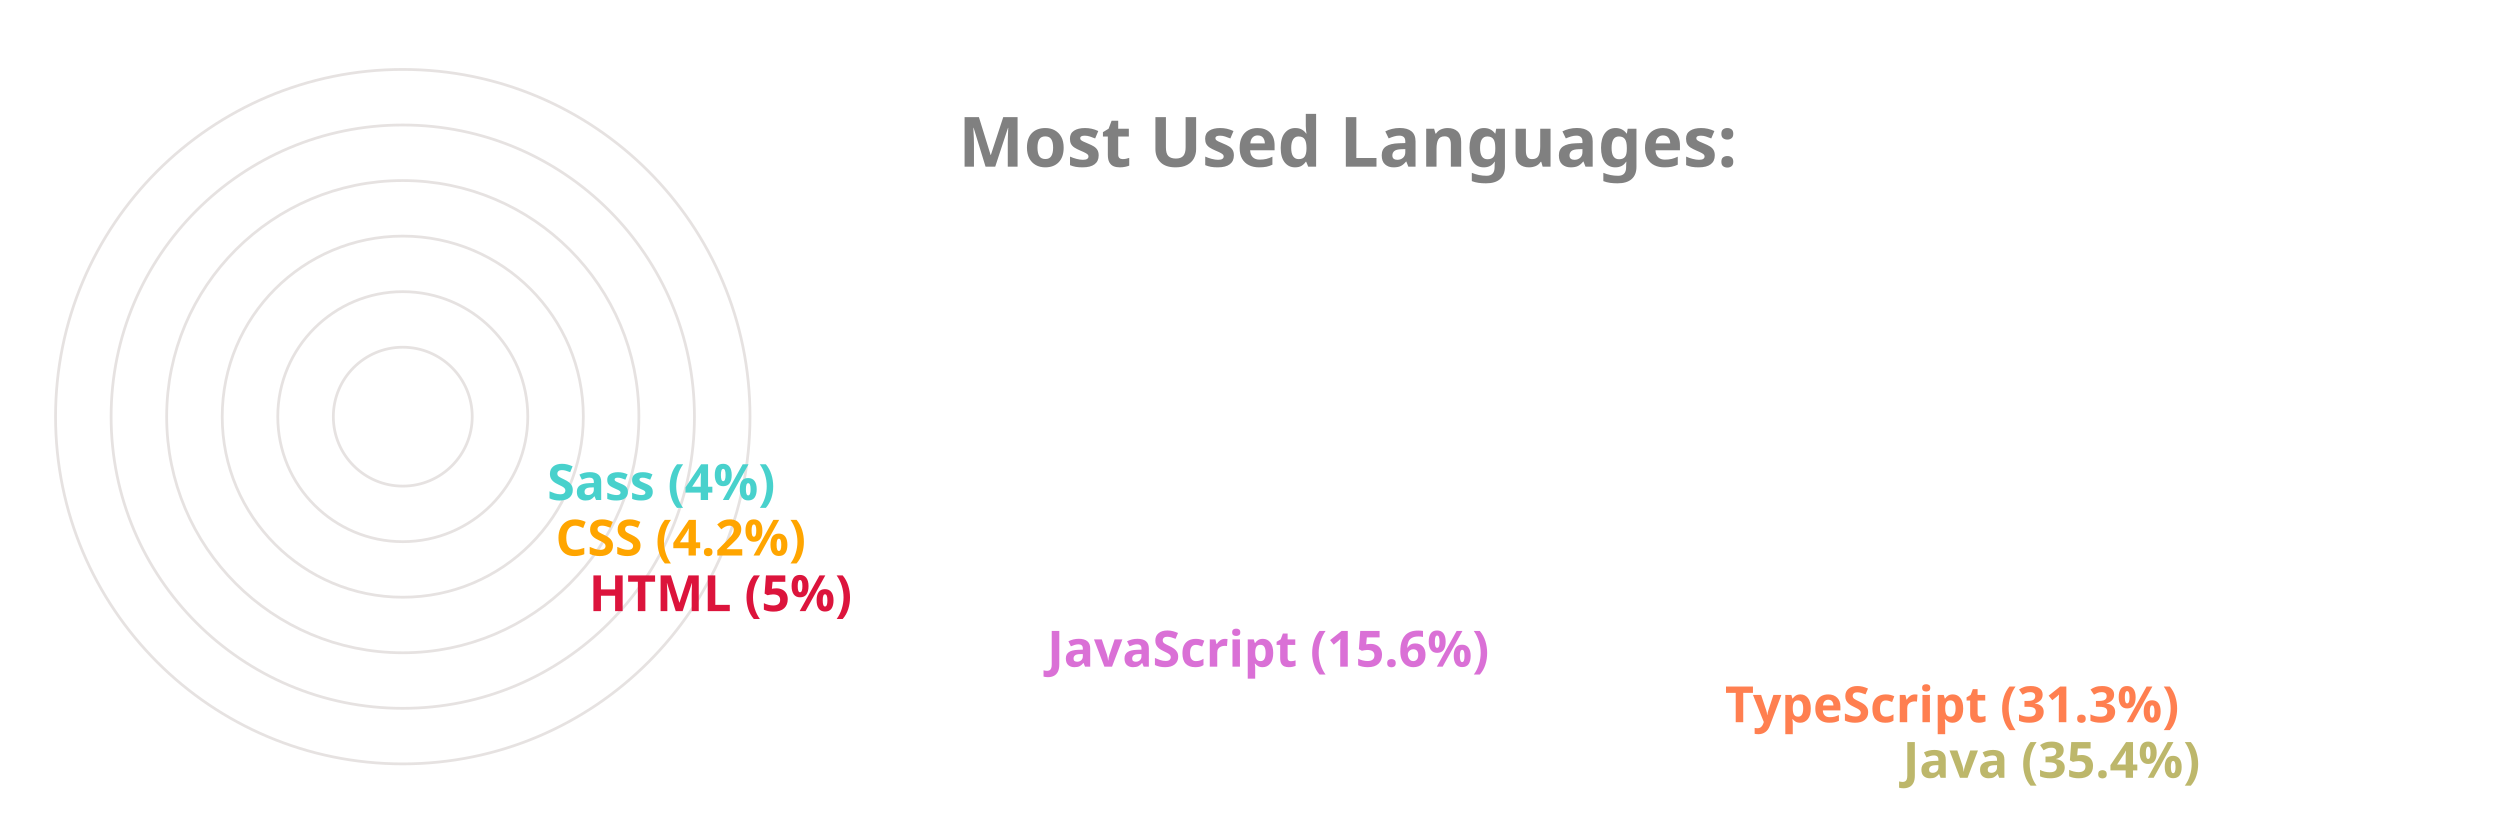
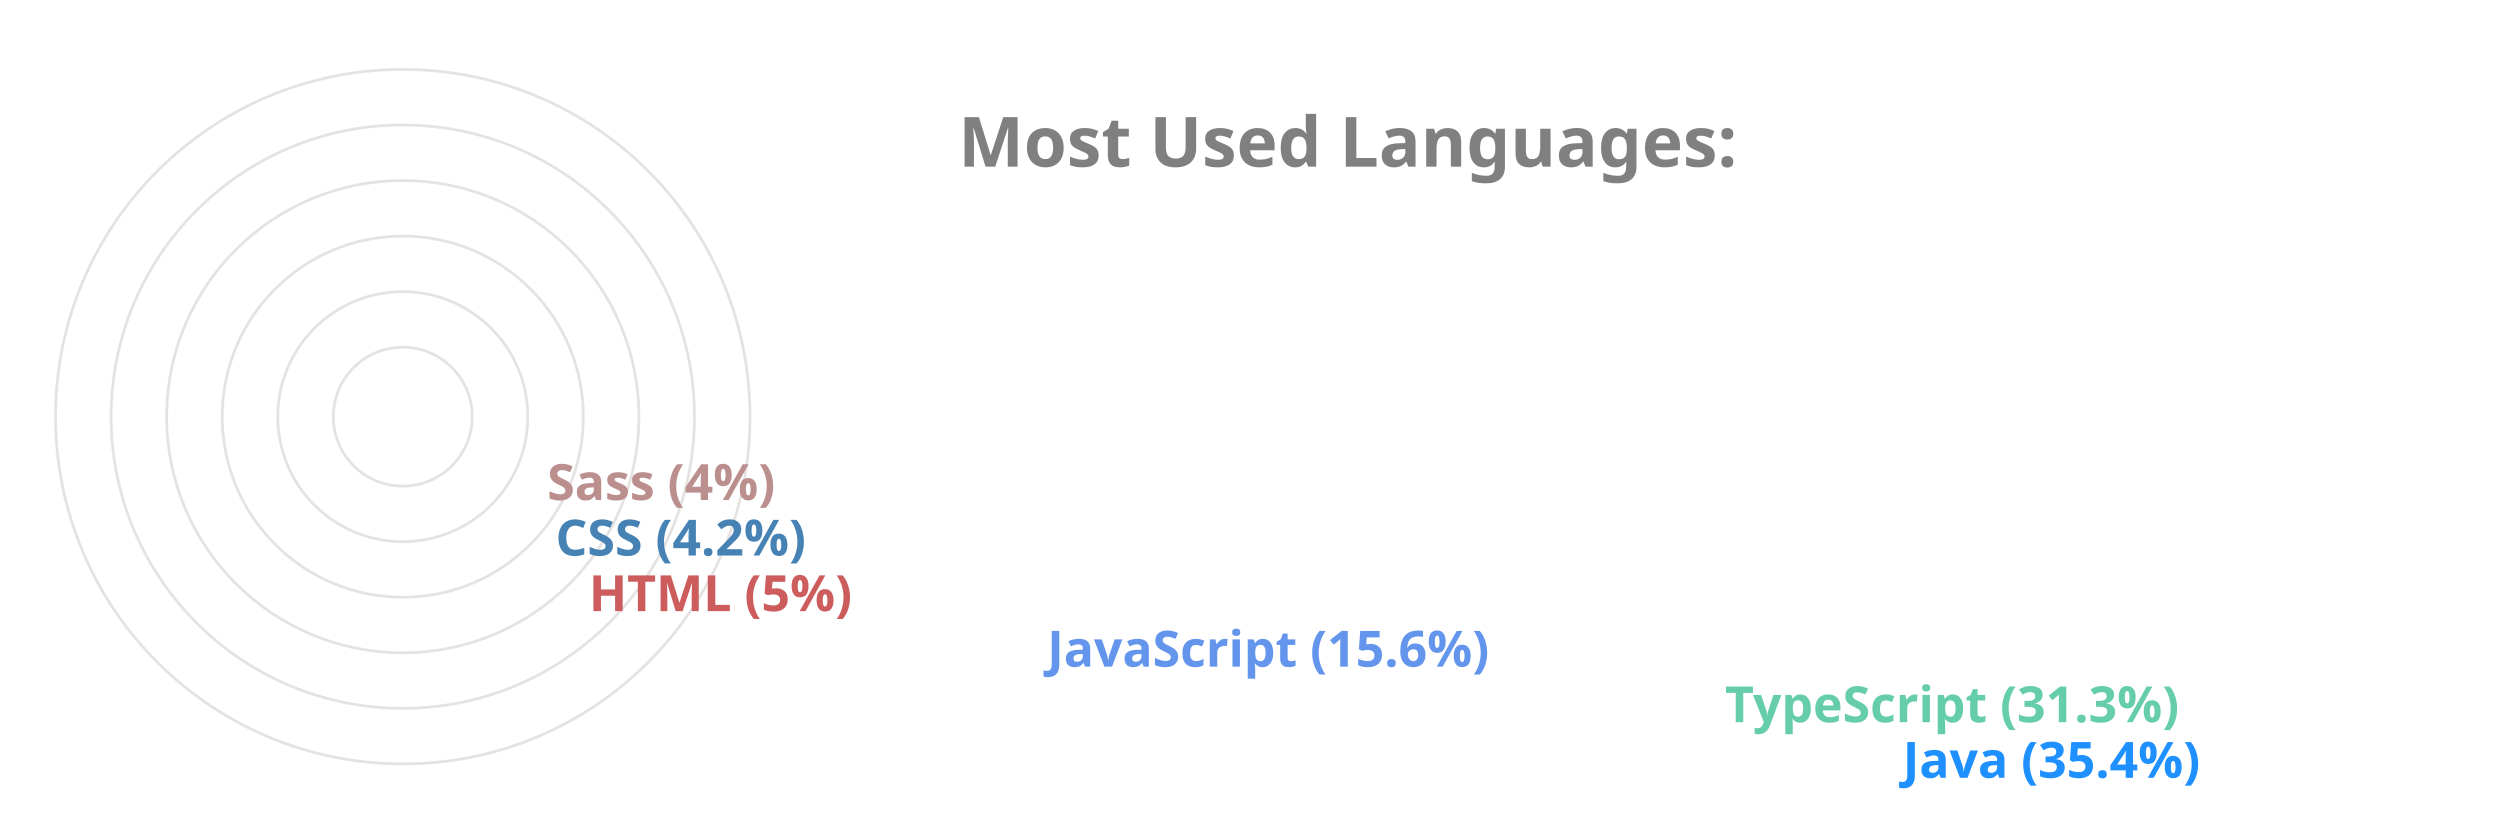
<svg xmlns="http://www.w3.org/2000/svg" viewBox="0 0 650 300" height="200px" width="600px">
  <style>
		.label {
			font: bold 25px sans-serif;
			color: #404040;
			-webkit-text-stroke: 1px white;
	  	}
		.name {
			font: bold 18px sans-serif;
			color: #404040;
	  	}

		.line {
			stroke-dasharray: 1000;
			stroke-dashoffset: 1000;
			animation: dash 3.5s ease-in-out forwards;	
			animation-iteration-count: infinite;
			animation-direction: alternate-reverse;
		}

		.path {
			stroke-dasharray: 1000;
			stroke-dashoffset: 1000;
			animation: dash 3.5s ease-in-out forwards;	
			animation-iteration-count: infinite;
			animation-direction: alternate-reverse;
		}
		  
		@keyframes dash {
			to {
				stroke-dashoffset: 0;
			}
		}

	</style>
  <g stroke="#E6E2E1" fill="none" stroke-width="1">
    <circle cx="20" cy="150" r="125" />
    <circle cx="20" cy="150" r="105" />
    <circle cx="20" cy="150" r="85" />
    <circle cx="20" cy="150" r="65" />
    <circle cx="20" cy="150" r="45" />
    <circle cx="20" cy="150" r="25" />
  </g>
  <g fill="none" stroke-width="20" class="line">
-     <line x2="550" y2="275" x1="20" y1="275" stroke="DarkKhaki" />
-     <line x2="486" y2="255" x1="20" y1="255" stroke="Coral" />
-     <line x2="242" y2="235" x1="20" y1="235" stroke="Orchid" />
-     <line x2="77" y2="215" x1="20" y1="215" stroke="Crimson" />
-     <line x2="65" y2="195" x1="20" y1="195" stroke="Orange" />
-     <line x2="62" y2="175" x1="20" y1="175" stroke="MediumTurquoise" />
+     <line x2="550" y2="275" x1="20" y1="275" stroke="DodgerBlue" />
+     <line x2="486" y2="255" x1="20" y1="255" stroke="MediumAquaMarine" />
+     <line x2="242" y2="235" x1="20" y1="235" stroke="CornflowerBlue" />
+     <line x2="77" y2="215" x1="20" y1="215" stroke="IndianRed" />
+     <line x2="65" y2="195" x1="20" y1="195" stroke="SteelBlue" />
+     <line x2="62" y2="175" x1="20" y1="175" stroke="RosyBrown" />
  </g>
  <g fill="none" stroke-width="20" stroke-linecap="round" class="path">
-     <path d="M 20 275 A 125 125 45 0 1 -82 78" stroke="DarkKhaki" />
-     <path d="M 20 255 A 105 105 45 0 1 -70 95" stroke="Coral" />
-     <path d="M 20 235 A 85 85 45 0 1 -61 126" stroke="Orchid" />
-     <path d="M 20 215 A 65 65 45 0 1 -44 144" stroke="Crimson" />
-     <path d="M 20 195 A 45 45 45 0 1 -24 146" stroke="Orange" />
-     <path d="M 20 175 A 25 25 45 0 1 -4 148" stroke="MediumTurquoise" />
+     <path d="M 20 275 A 125 125 45 0 1 -82 78" stroke="DodgerBlue" />
+     <path d="M 20 255 A 105 105 45 0 1 -70 95" stroke="MediumAquaMarine" />
+     <path d="M 20 235 A 85 85 45 0 1 -61 126" stroke="CornflowerBlue" />
+     <path d="M 20 215 A 65 65 45 0 1 -44 144" stroke="IndianRed" />
+     <path d="M 20 195 A 45 45 45 0 1 -24 146" stroke="SteelBlue" />
+     <path d="M 20 175 A 25 25 45 0 1 -4 148" stroke="RosyBrown" />
  </g>
  <g class="name">
-     <text x="560" y="280" fill="DarkKhaki">Java (35.4%)</text>
-     <text x="496" y="260" fill="Coral">TypeScript (31.3%)</text>
-     <text x="252" y="240" fill="Orchid">JavaScript (15.6%)</text>
-     <text x="87" y="220" fill="Crimson">HTML (5%)</text>
-     <text x="75" y="200" fill="Orange">CSS (4.2%)</text>
-     <text x="72" y="180" fill="MediumTurquoise">Sass (4%)</text>
+     <text x="560" y="280" fill="DodgerBlue">Java (35.4%)</text>
+     <text x="496" y="260" fill="MediumAquaMarine">TypeScript (31.3%)</text>
+     <text x="252" y="240" fill="CornflowerBlue">JavaScript (15.6%)</text>
+     <text x="87" y="220" fill="IndianRed">HTML (5%)</text>
+     <text x="75" y="200" fill="SteelBlue">CSS (4.2%)</text>
+     <text x="72" y="180" fill="RosyBrown">Sass (4%)</text>
  </g>
  <g class="label">
    <text x="220" y="60" fill="grey">Most Used Languages:</text>
  </g>
</svg>
